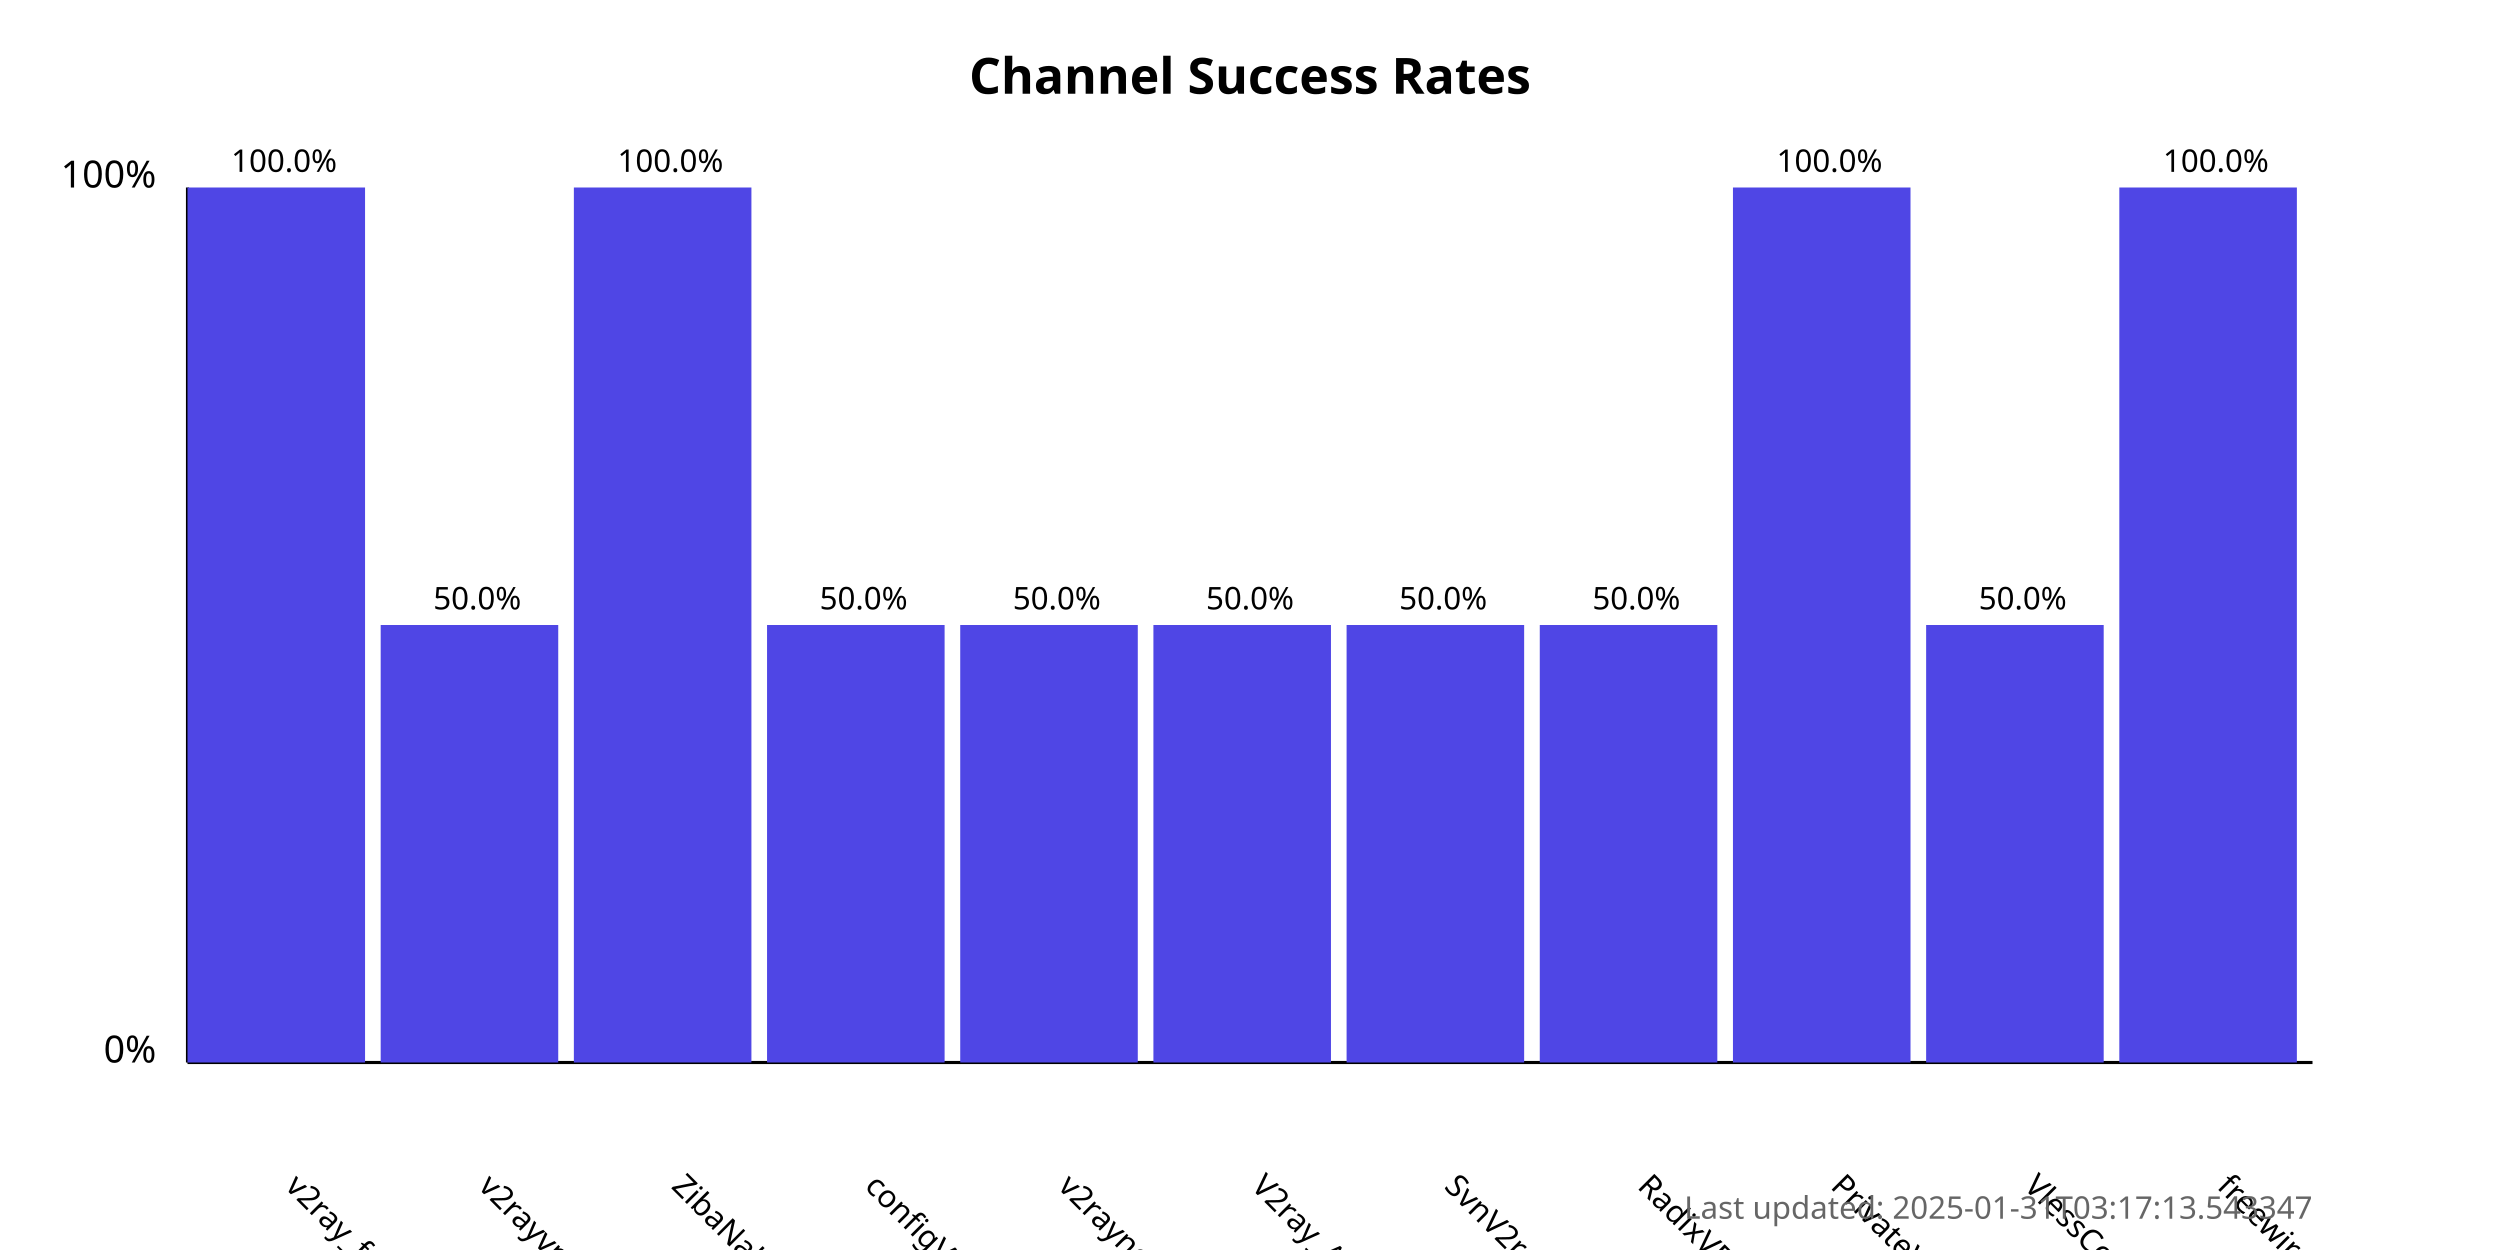
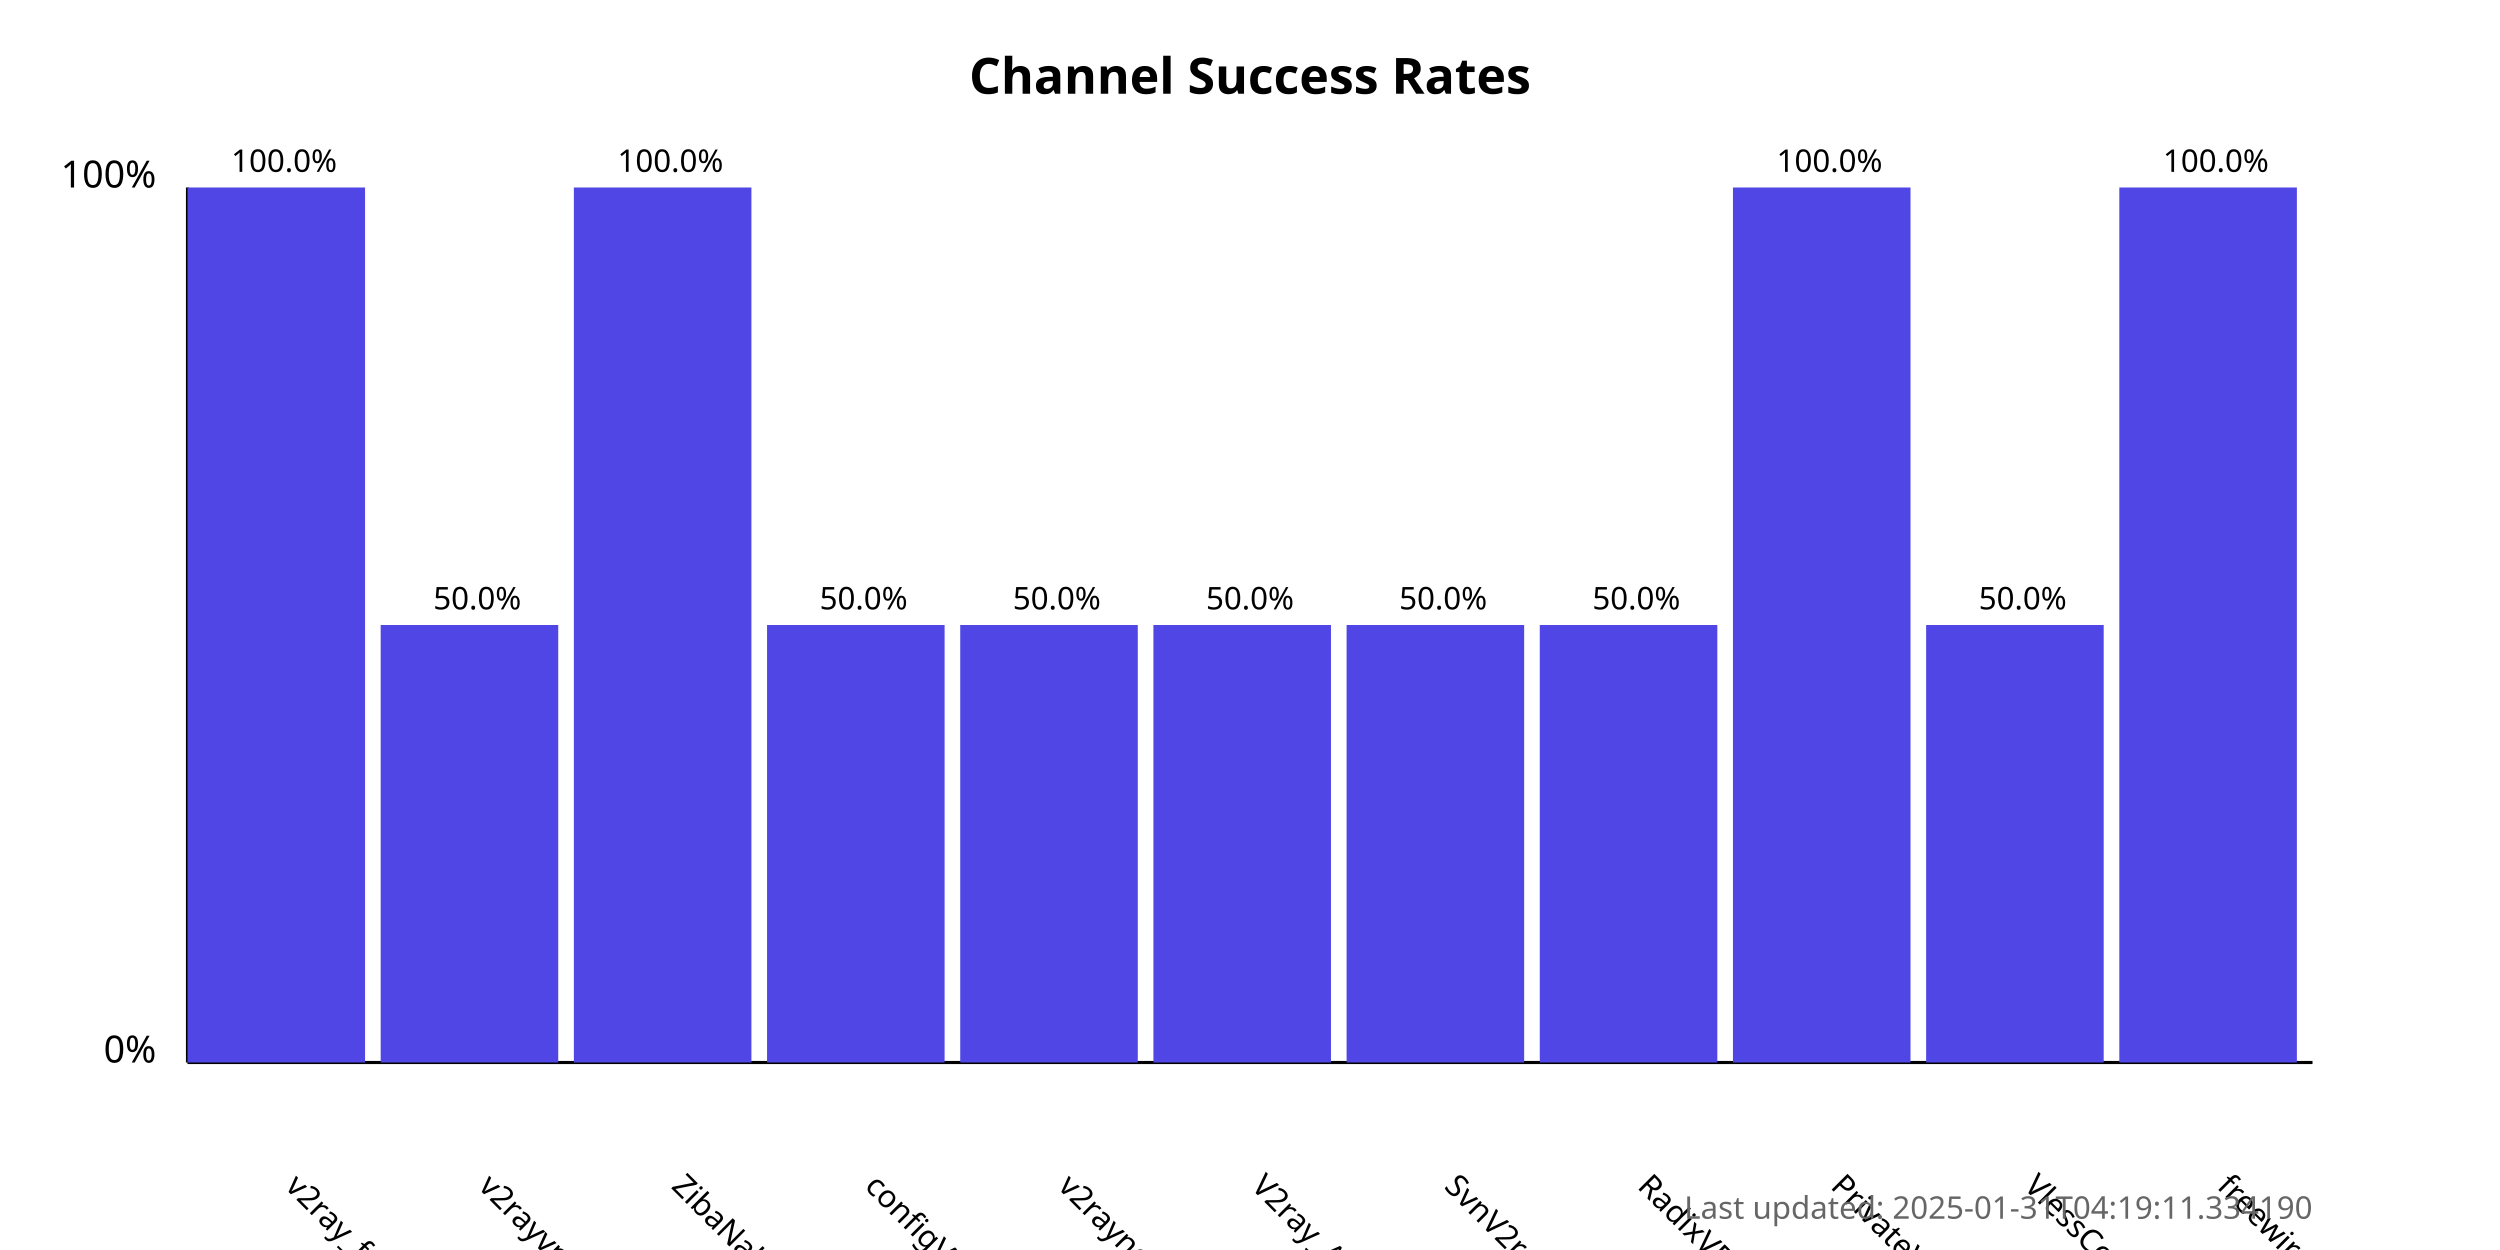
<svg xmlns="http://www.w3.org/2000/svg" width="800" height="400">
  <style>
            .chart-title { font: bold 16px sans-serif; }
            .axis-label { font: 12px sans-serif; }
            .tick-label { font: 10px sans-serif; }
            .bar { fill: #4f46e5; }
            .bar:hover { fill: #6366f1; }
            .timestamp { font: 10px sans-serif; fill: #666; }
        </style>
  <text x="400.0" y="30" text-anchor="middle" class="chart-title">
            Channel Success Rates
        </text>
  <line x1="60" y1="340" x2="60" y2="60" stroke="black" stroke-width="1" />
  <line x1="60" y1="340" x2="740" y2="340" stroke="black" stroke-width="1" />
  <text x="50" y="340" text-anchor="end" class="axis-label">0%</text>
  <text x="50" y="60" text-anchor="end" class="axis-label">100%</text>
  <g>
    <rect x="60" y="60.0" width="56.818" height="280.0" class="bar" />
    <text x="90.909" y="380" transform="rotate(45, 90.90909, 380)" text-anchor="start" class="tick-label">
                v2ray_free_conf
            </text>
    <text x="90.909" y="55.0" text-anchor="middle" class="tick-label">
                100.0%
            </text>
  </g>
  <g>
    <rect x="121.818" y="200.0" width="56.818" height="140.0" class="bar" />
    <text x="152.727" y="380" transform="rotate(45, 152.7273, 380)" text-anchor="start" class="tick-label">
                v2rayvpno
            </text>
    <text x="152.727" y="195.0" text-anchor="middle" class="tick-label">
                50.0%
            </text>
  </g>
  <g>
    <rect x="183.636" y="60.0" width="56.818" height="280.0" class="bar" />
    <text x="214.545" y="380" transform="rotate(45, 214.5455, 380)" text-anchor="start" class="tick-label">
                ZibaNabz
            </text>
    <text x="214.545" y="55.0" text-anchor="middle" class="tick-label">
                100.0%
            </text>
  </g>
  <g>
    <rect x="245.455" y="200.0" width="56.818" height="140.0" class="bar" />
    <text x="276.364" y="380" transform="rotate(45, 276.3636, 380)" text-anchor="start" class="tick-label">
                configV2rayForFree
            </text>
    <text x="276.364" y="195.0" text-anchor="middle" class="tick-label">
                50.0%
            </text>
  </g>
  <g>
    <rect x="307.273" y="200.0" width="56.818" height="140.0" class="bar" />
    <text x="338.182" y="380" transform="rotate(45, 338.1818, 380)" text-anchor="start" class="tick-label">
                v2rayngvpn
            </text>
    <text x="338.182" y="195.0" text-anchor="middle" class="tick-label">
                50.0%
            </text>
  </g>
  <g>
    <rect x="369.091" y="200.0" width="56.818" height="140.0" class="bar" />
    <text x="400.0" y="380" transform="rotate(45, 400.0, 380)" text-anchor="start" class="tick-label">
                V2ray_Alpha
            </text>
    <text x="400.0" y="195.0" text-anchor="middle" class="tick-label">
                50.0%
            </text>
  </g>
  <g>
    <rect x="430.909" y="200.0" width="56.818" height="140.0" class="bar" />
    <text x="461.818" y="380" transform="rotate(45, 461.8182, 380)" text-anchor="start" class="tick-label">
                SvnV2ray
            </text>
    <text x="461.818" y="195.0" text-anchor="middle" class="tick-label">
                50.0%
            </text>
  </g>
  <g>
    <rect x="492.727" y="200.0" width="56.818" height="140.0" class="bar" />
    <text x="523.636" y="380" transform="rotate(45, 523.6364, 380)" text-anchor="start" class="tick-label">
                RadixVPN
            </text>
    <text x="523.636" y="195.0" text-anchor="middle" class="tick-label">
                50.0%
            </text>
  </g>
  <g>
    <rect x="554.545" y="60.0" width="56.818" height="280.0" class="bar" />
    <text x="585.455" y="380" transform="rotate(45, 585.4545, 380)" text-anchor="start" class="tick-label">
                PrivateVPNs
            </text>
    <text x="585.455" y="55.0" text-anchor="middle" class="tick-label">
                100.0%
            </text>
  </g>
  <g>
    <rect x="616.364" y="200.0" width="56.818" height="140.0" class="bar" />
    <text x="647.273" y="380" transform="rotate(45, 647.2727, 380)" text-anchor="start" class="tick-label">
                VlessConfig
            </text>
    <text x="647.273" y="195.0" text-anchor="middle" class="tick-label">
                50.0%
            </text>
  </g>
  <g>
    <rect x="678.182" y="60.0" width="56.818" height="280.0" class="bar" />
    <text x="709.091" y="380" transform="rotate(45, 709.0909, 380)" text-anchor="start" class="tick-label">
                freewireguard
            </text>
    <text x="709.091" y="55.0" text-anchor="middle" class="tick-label">
                100.0%
            </text>
  </g>
  <text x="740" y="390" text-anchor="end" class="timestamp">
-             Last updated: 2025-01-31T03:17:13.543347
+             Last updated: 2025-01-31T04:19:11.334190
        </text>
</svg>
